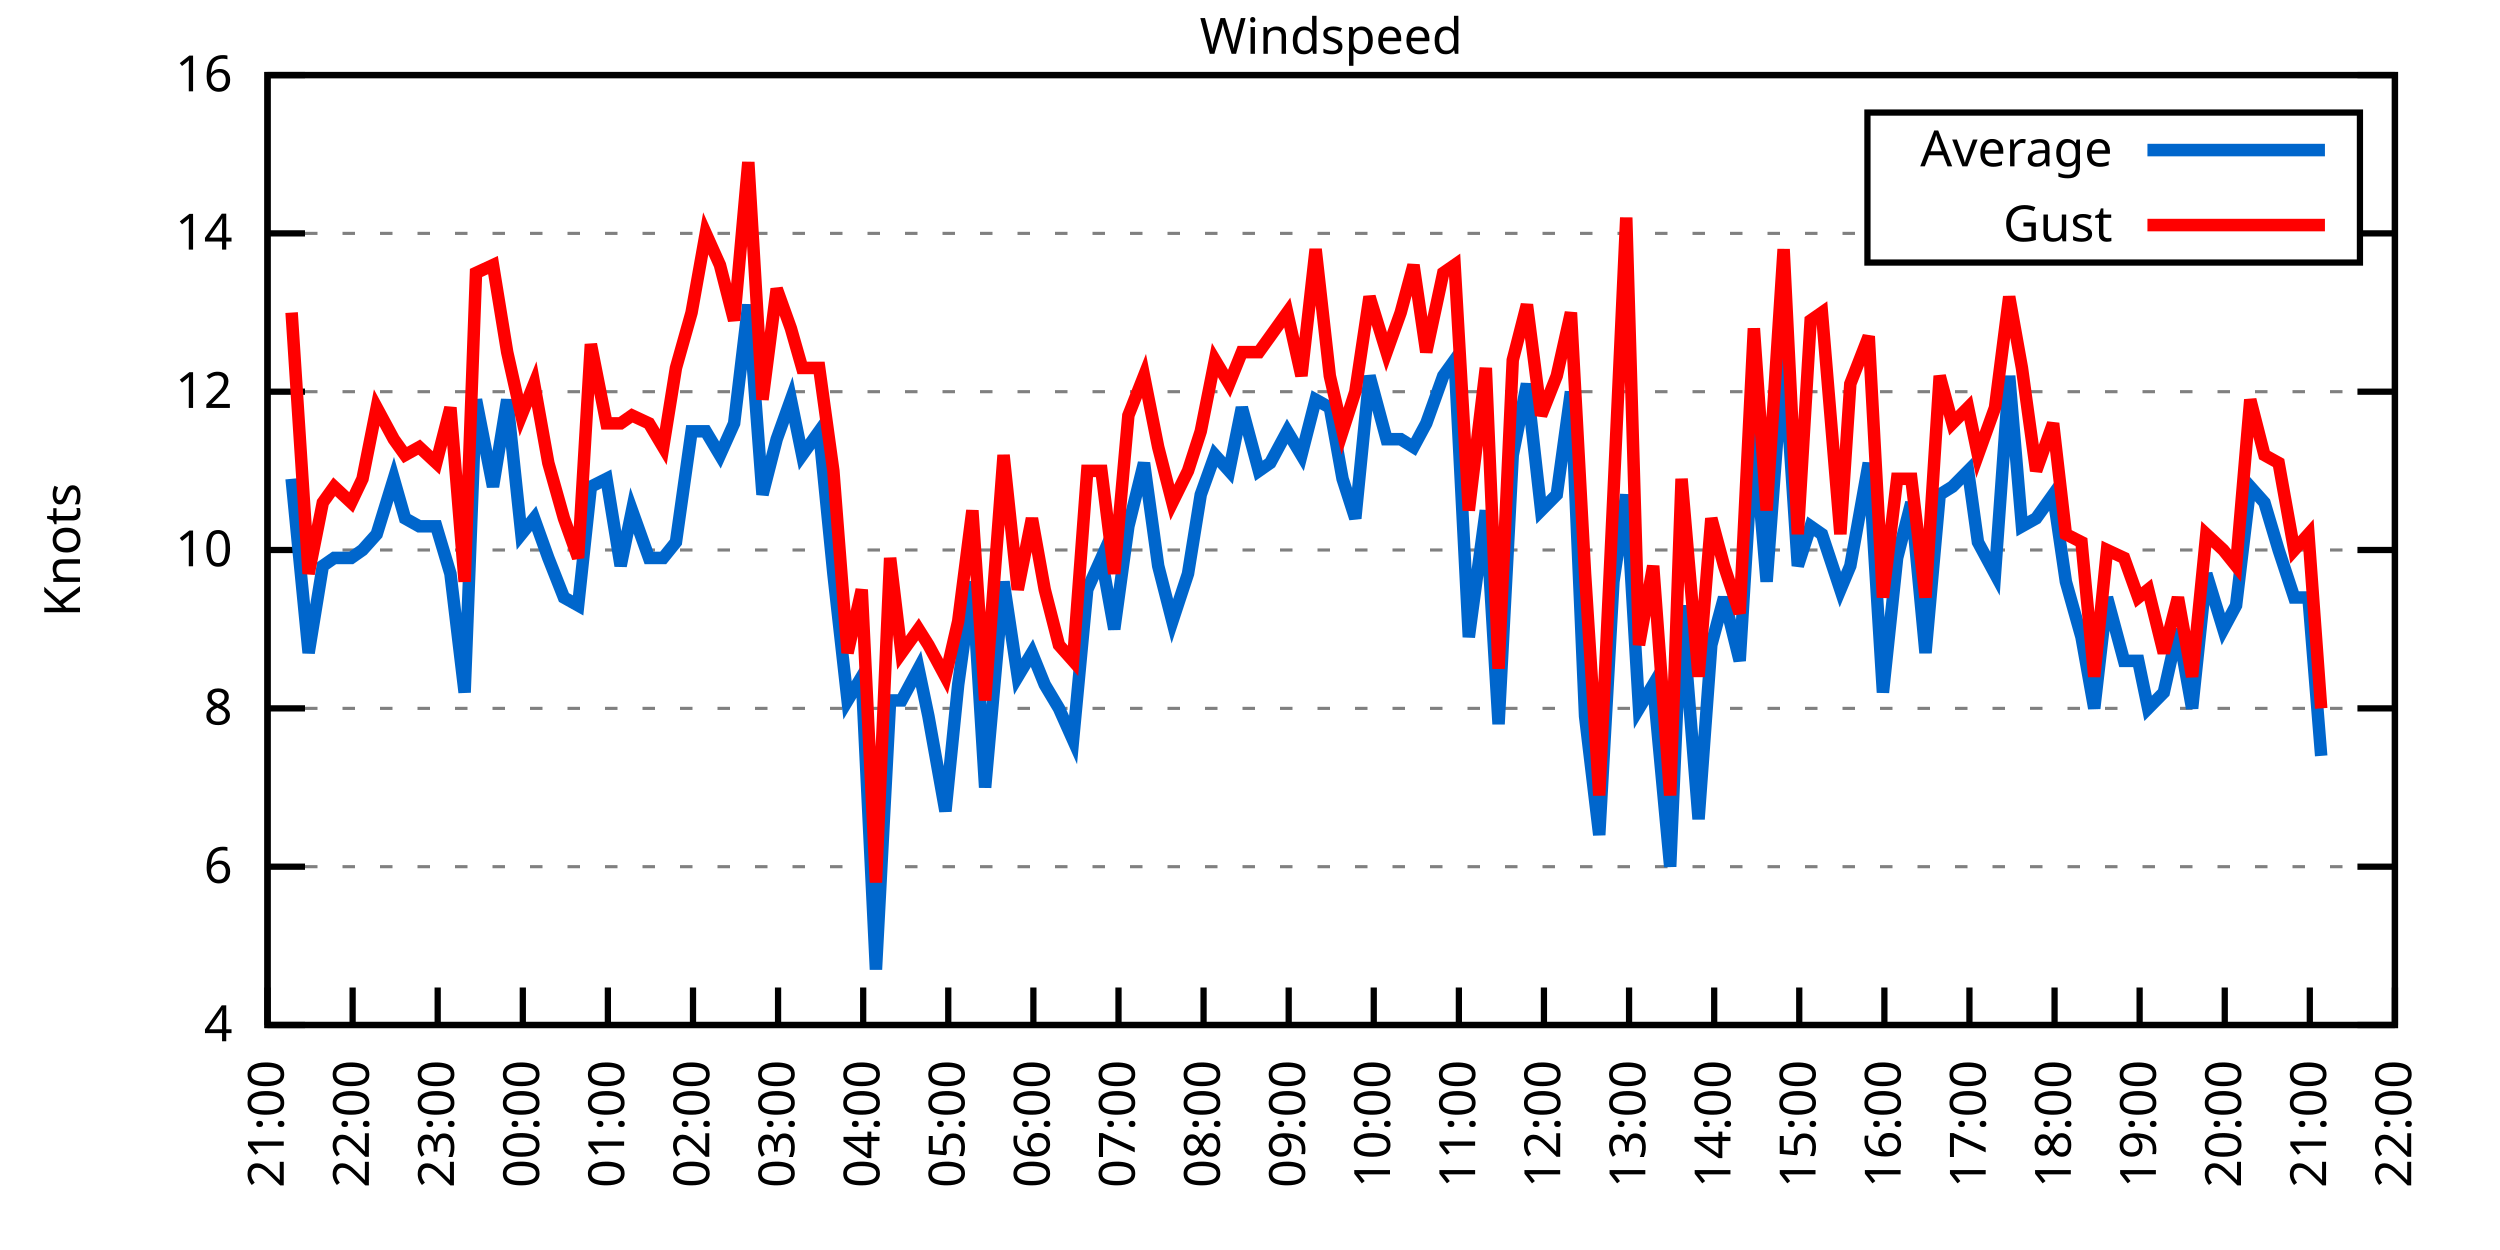
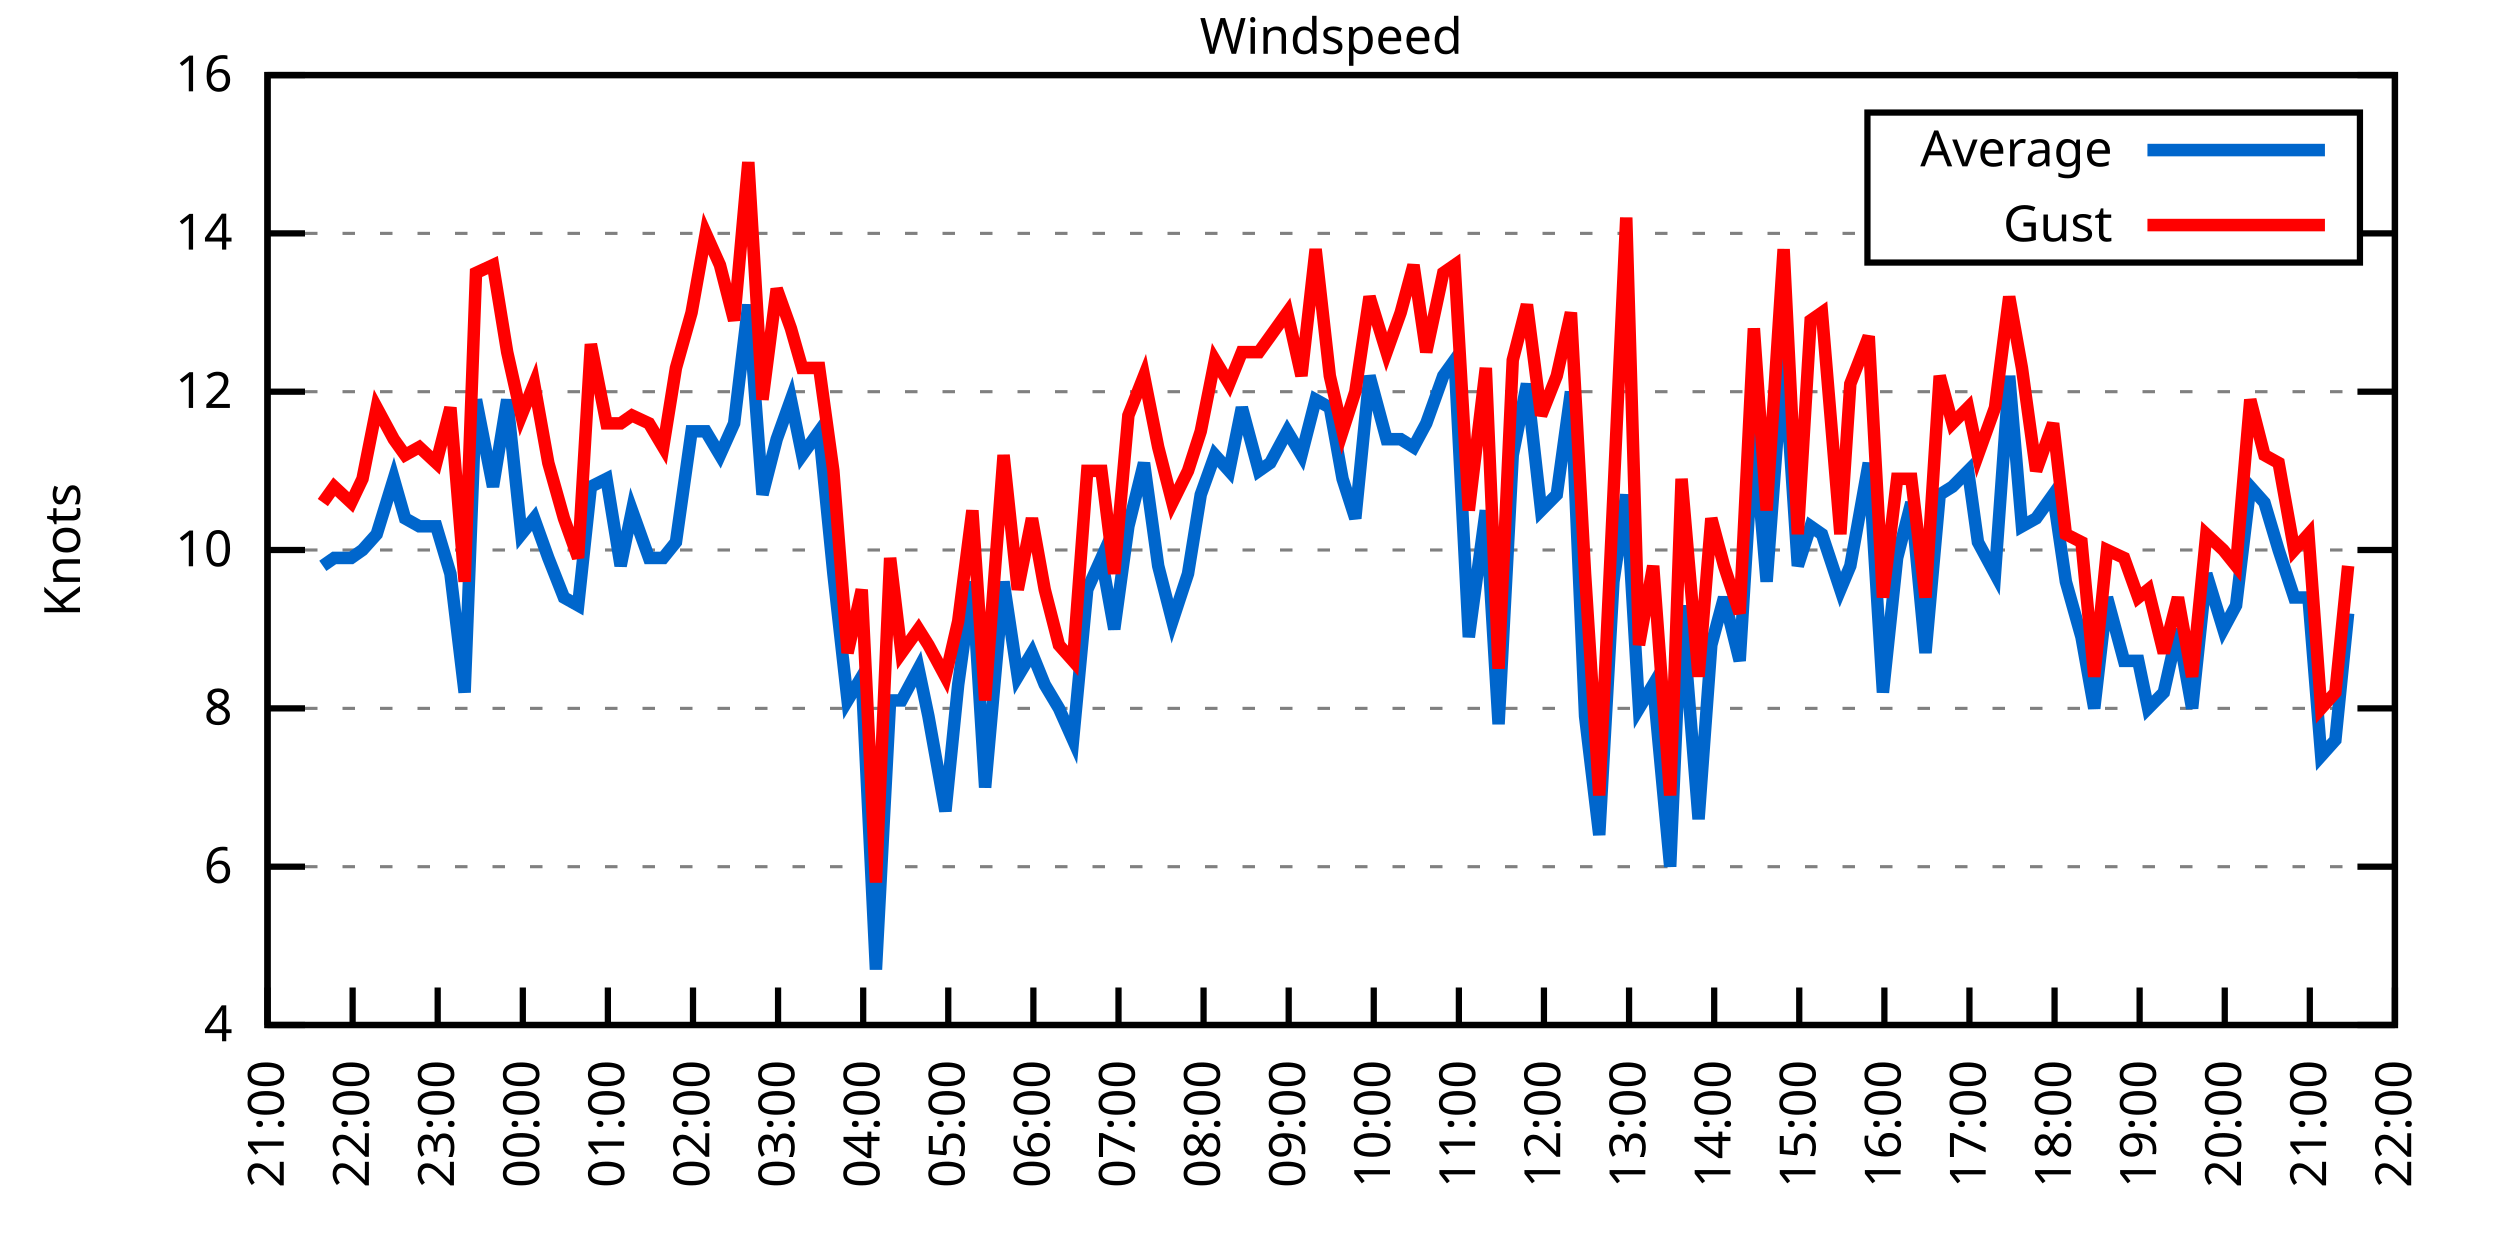
<svg xmlns="http://www.w3.org/2000/svg" xmlns:xlink="http://www.w3.org/1999/xlink" width="400" height="200" viewBox="0 0 400 200">
  <g id="gnuplot_canvas">
    <rect x="0" y="0" width="400" height="200" fill="none" />
    <defs>
      <circle id="gpDot" r="0.5" stroke-width="0.5" stroke="currentColor" />
      <path id="gpPt0" stroke-width="0.333" stroke="currentColor" d="M-1,0 h2 M0,-1 v2" />
      <path id="gpPt1" stroke-width="0.333" stroke="currentColor" d="M-1,-1 L1,1 M1,-1 L-1,1" />
      <path id="gpPt2" stroke-width="0.333" stroke="currentColor" d="M-1,0 L1,0 M0,-1 L0,1 M-1,-1 L1,1 M-1,1 L1,-1" />
      <rect id="gpPt3" stroke-width="0.333" stroke="currentColor" x="-1" y="-1" width="2" height="2" />
      <rect id="gpPt4" stroke-width="0.333" stroke="currentColor" fill="currentColor" x="-1" y="-1" width="2" height="2" />
      <circle id="gpPt5" stroke-width="0.333" stroke="currentColor" cx="0" cy="0" r="1" />
      <use xlink:href="#gpPt5" id="gpPt6" fill="currentColor" stroke="none" />
      <path id="gpPt7" stroke-width="0.333" stroke="currentColor" d="M0,-1.33 L-1.33,0.67 L1.33,0.67 z" />
      <use xlink:href="#gpPt7" id="gpPt8" fill="currentColor" stroke="none" />
      <use xlink:href="#gpPt7" id="gpPt9" stroke="currentColor" transform="rotate(180)" />
      <use xlink:href="#gpPt9" id="gpPt10" fill="currentColor" stroke="none" />
      <use xlink:href="#gpPt3" id="gpPt11" stroke="currentColor" transform="rotate(45)" />
      <use xlink:href="#gpPt11" id="gpPt12" fill="currentColor" stroke="none" />
      <path id="gpPt13" stroke-width="0.333" stroke="currentColor" d="M0,1.330 L1.265,0.411 L0.782,-1.067 L-0.782,-1.076 L-1.265,0.411 z" />
      <use xlink:href="#gpPt13" id="gpPt14" fill="currentColor" stroke="none" />
      <filter id="textbox" filterUnits="objectBoundingBox" x="0" y="0" height="1" width="1">
        <feFlood flood-color="white" flood-opacity="1" result="bgnd" />
        <feComposite in="SourceGraphic" in2="bgnd" operator="atop" />
      </filter>
      <filter id="greybox" filterUnits="objectBoundingBox" x="0" y="0" height="1" width="1">
        <feFlood flood-color="lightgrey" flood-opacity="1" result="grey" />
        <feComposite in="SourceGraphic" in2="grey" operator="atop" />
      </filter>
    </defs>
    <g fill="none" color="white" stroke="currentColor" stroke-width="1.00" stroke-linecap="butt" stroke-linejoin="miter">
</g>
    <g fill="none" color="black" stroke="currentColor" stroke-width="1.00" stroke-linecap="butt" stroke-linejoin="miter">
      <g stroke="none" shape-rendering="crispEdges">
        <polygon fill="rgb(255, 255, 255)" points="42.80,164.00 383.18,164.00 383.18,12.02 42.80,12.02 " />
      </g>
    </g>
    <g fill="none" color="black" stroke="currentColor" stroke-width="1.00" stroke-linecap="butt" stroke-linejoin="miter">
</g>
    <g fill="none" color="black" stroke="black" stroke-width="0.50" stroke-linecap="butt" stroke-linejoin="miter">
</g>
    <g fill="none" color="gray" stroke="currentColor" stroke-width="0.50" stroke-linecap="butt" stroke-linejoin="miter">
      <path stroke="gray" stroke-dasharray="2,4" class="gridline" d="M42.80,164.00 L383.19,164.00  " />
    </g>
    <g fill="none" color="gray" stroke="gray" stroke-width="1.00" stroke-linecap="butt" stroke-linejoin="miter">
</g>
    <g fill="none" color="black" stroke="currentColor" stroke-width="1.00" stroke-linecap="butt" stroke-linejoin="miter">
      <path stroke="black" d="M42.80,164.00 L48.80,164.00 M383.19,164.00 L377.19,164.00  " />
      <g transform="translate(37.20,166.60)" stroke="none" fill="black" font-family="Sans" font-size="8.00" text-anchor="end">
        <text>
          <tspan font-family="Sans"> 4</tspan>
        </text>
      </g>
    </g>
    <g fill="none" color="black" stroke="currentColor" stroke-width="1.00" stroke-linecap="butt" stroke-linejoin="miter">
</g>
    <g fill="none" color="black" stroke="black" stroke-width="0.50" stroke-linecap="butt" stroke-linejoin="miter">
</g>
    <g fill="none" color="gray" stroke="currentColor" stroke-width="0.50" stroke-linecap="butt" stroke-linejoin="miter">
      <path stroke="gray" stroke-dasharray="2,4" class="gridline" d="M42.80,138.67 L383.19,138.67  " />
    </g>
    <g fill="none" color="gray" stroke="gray" stroke-width="1.00" stroke-linecap="butt" stroke-linejoin="miter">
</g>
    <g fill="none" color="black" stroke="currentColor" stroke-width="1.00" stroke-linecap="butt" stroke-linejoin="miter">
      <path stroke="black" d="M42.80,138.67 L48.80,138.67 M383.19,138.67 L377.19,138.67  " />
      <g transform="translate(37.20,141.27)" stroke="none" fill="black" font-family="Sans" font-size="8.00" text-anchor="end">
        <text>
          <tspan font-family="Sans"> 6</tspan>
        </text>
      </g>
    </g>
    <g fill="none" color="black" stroke="currentColor" stroke-width="1.00" stroke-linecap="butt" stroke-linejoin="miter">
</g>
    <g fill="none" color="black" stroke="black" stroke-width="0.50" stroke-linecap="butt" stroke-linejoin="miter">
</g>
    <g fill="none" color="gray" stroke="currentColor" stroke-width="0.50" stroke-linecap="butt" stroke-linejoin="miter">
      <path stroke="gray" stroke-dasharray="2,4" class="gridline" d="M42.80,113.34 L383.19,113.34  " />
    </g>
    <g fill="none" color="gray" stroke="gray" stroke-width="1.00" stroke-linecap="butt" stroke-linejoin="miter">
</g>
    <g fill="none" color="black" stroke="currentColor" stroke-width="1.00" stroke-linecap="butt" stroke-linejoin="miter">
      <path stroke="black" d="M42.80,113.34 L48.80,113.34 M383.19,113.34 L377.19,113.34  " />
      <g transform="translate(37.20,115.94)" stroke="none" fill="black" font-family="Sans" font-size="8.00" text-anchor="end">
        <text>
          <tspan font-family="Sans"> 8</tspan>
        </text>
      </g>
    </g>
    <g fill="none" color="black" stroke="currentColor" stroke-width="1.00" stroke-linecap="butt" stroke-linejoin="miter">
</g>
    <g fill="none" color="black" stroke="black" stroke-width="0.50" stroke-linecap="butt" stroke-linejoin="miter">
</g>
    <g fill="none" color="gray" stroke="currentColor" stroke-width="0.50" stroke-linecap="butt" stroke-linejoin="miter">
      <path stroke="gray" stroke-dasharray="2,4" class="gridline" d="M42.80,88.00 L383.19,88.00  " />
    </g>
    <g fill="none" color="gray" stroke="gray" stroke-width="1.00" stroke-linecap="butt" stroke-linejoin="miter">
</g>
    <g fill="none" color="black" stroke="currentColor" stroke-width="1.00" stroke-linecap="butt" stroke-linejoin="miter">
      <path stroke="black" d="M42.80,88.00 L48.80,88.00 M383.19,88.00 L377.19,88.00  " />
      <g transform="translate(37.20,90.60)" stroke="none" fill="black" font-family="Sans" font-size="8.00" text-anchor="end">
        <text>
          <tspan font-family="Sans"> 10</tspan>
        </text>
      </g>
    </g>
    <g fill="none" color="black" stroke="currentColor" stroke-width="1.00" stroke-linecap="butt" stroke-linejoin="miter">
</g>
    <g fill="none" color="black" stroke="black" stroke-width="0.50" stroke-linecap="butt" stroke-linejoin="miter">
</g>
    <g fill="none" color="gray" stroke="currentColor" stroke-width="0.50" stroke-linecap="butt" stroke-linejoin="miter">
      <path stroke="gray" stroke-dasharray="2,4" class="gridline" d="M42.80,62.67 L383.19,62.67  " />
    </g>
    <g fill="none" color="gray" stroke="gray" stroke-width="1.00" stroke-linecap="butt" stroke-linejoin="miter">
</g>
    <g fill="none" color="black" stroke="currentColor" stroke-width="1.00" stroke-linecap="butt" stroke-linejoin="miter">
      <path stroke="black" d="M42.80,62.67 L48.80,62.67 M383.19,62.67 L377.19,62.67  " />
      <g transform="translate(37.20,65.27)" stroke="none" fill="black" font-family="Sans" font-size="8.00" text-anchor="end">
        <text>
          <tspan font-family="Sans"> 12</tspan>
        </text>
      </g>
    </g>
    <g fill="none" color="black" stroke="currentColor" stroke-width="1.00" stroke-linecap="butt" stroke-linejoin="miter">
</g>
    <g fill="none" color="black" stroke="black" stroke-width="0.50" stroke-linecap="butt" stroke-linejoin="miter">
</g>
    <g fill="none" color="gray" stroke="currentColor" stroke-width="0.50" stroke-linecap="butt" stroke-linejoin="miter">
      <path stroke="gray" stroke-dasharray="2,4" class="gridline" d="M42.80,37.34 L298.79,37.34 M377.59,37.34 L383.19,37.34  " />
    </g>
    <g fill="none" color="gray" stroke="gray" stroke-width="1.00" stroke-linecap="butt" stroke-linejoin="miter">
</g>
    <g fill="none" color="black" stroke="currentColor" stroke-width="1.00" stroke-linecap="butt" stroke-linejoin="miter">
      <path stroke="black" d="M42.80,37.34 L48.80,37.34 M383.19,37.34 L377.19,37.34  " />
      <g transform="translate(37.20,39.94)" stroke="none" fill="black" font-family="Sans" font-size="8.00" text-anchor="end">
        <text>
          <tspan font-family="Sans"> 14</tspan>
        </text>
      </g>
    </g>
    <g fill="none" color="black" stroke="currentColor" stroke-width="1.00" stroke-linecap="butt" stroke-linejoin="miter">
</g>
    <g fill="none" color="black" stroke="black" stroke-width="0.50" stroke-linecap="butt" stroke-linejoin="miter">
</g>
    <g fill="none" color="gray" stroke="currentColor" stroke-width="0.50" stroke-linecap="butt" stroke-linejoin="miter">
      <path stroke="gray" stroke-dasharray="2,4" class="gridline" d="M42.80,12.01 L383.19,12.01  " />
    </g>
    <g fill="none" color="gray" stroke="gray" stroke-width="1.00" stroke-linecap="butt" stroke-linejoin="miter">
</g>
    <g fill="none" color="black" stroke="currentColor" stroke-width="1.00" stroke-linecap="butt" stroke-linejoin="miter">
      <path stroke="black" d="M42.80,12.01 L48.80,12.01 M383.19,12.01 L377.19,12.01  " />
      <g transform="translate(37.20,14.61)" stroke="none" fill="black" font-family="Sans" font-size="8.00" text-anchor="end">
        <text>
          <tspan font-family="Sans"> 16</tspan>
        </text>
      </g>
    </g>
    <g fill="none" color="black" stroke="currentColor" stroke-width="1.00" stroke-linecap="butt" stroke-linejoin="miter">
      <path stroke="black" d="M42.80,164.00 L42.80,158.00  " />
      <g transform="translate(45.40,169.60) rotate(270.00)" stroke="none" fill="black" font-family="Sans" font-size="8.00" text-anchor="end">
        <text>
          <tspan font-family="Sans">21:00</tspan>
        </text>
      </g>
    </g>
    <g fill="none" color="black" stroke="currentColor" stroke-width="1.00" stroke-linecap="butt" stroke-linejoin="miter">
      <path stroke="black" d="M56.42,164.00 L56.42,158.00  " />
      <g transform="translate(59.02,169.60) rotate(270.00)" stroke="none" fill="black" font-family="Sans" font-size="8.00" text-anchor="end">
        <text>
          <tspan font-family="Sans">22:00</tspan>
        </text>
      </g>
    </g>
    <g fill="none" color="black" stroke="currentColor" stroke-width="1.00" stroke-linecap="butt" stroke-linejoin="miter">
      <path stroke="black" d="M70.03,164.00 L70.03,158.00  " />
      <g transform="translate(72.63,169.60) rotate(270.00)" stroke="none" fill="black" font-family="Sans" font-size="8.00" text-anchor="end">
        <text>
          <tspan font-family="Sans">23:00</tspan>
        </text>
      </g>
    </g>
    <g fill="none" color="black" stroke="currentColor" stroke-width="1.00" stroke-linecap="butt" stroke-linejoin="miter">
      <path stroke="black" d="M83.65,164.00 L83.65,158.00  " />
      <g transform="translate(86.25,169.60) rotate(270.00)" stroke="none" fill="black" font-family="Sans" font-size="8.00" text-anchor="end">
        <text>
          <tspan font-family="Sans">00:00</tspan>
        </text>
      </g>
    </g>
    <g fill="none" color="black" stroke="currentColor" stroke-width="1.00" stroke-linecap="butt" stroke-linejoin="miter">
      <path stroke="black" d="M97.26,164.00 L97.26,158.00  " />
      <g transform="translate(99.86,169.60) rotate(270.00)" stroke="none" fill="black" font-family="Sans" font-size="8.00" text-anchor="end">
        <text>
          <tspan font-family="Sans">01:00</tspan>
        </text>
      </g>
    </g>
    <g fill="none" color="black" stroke="currentColor" stroke-width="1.00" stroke-linecap="butt" stroke-linejoin="miter">
      <path stroke="black" d="M110.88,164.00 L110.88,158.00  " />
      <g transform="translate(113.48,169.60) rotate(270.00)" stroke="none" fill="black" font-family="Sans" font-size="8.00" text-anchor="end">
        <text>
          <tspan font-family="Sans">02:00</tspan>
        </text>
      </g>
    </g>
    <g fill="none" color="black" stroke="currentColor" stroke-width="1.00" stroke-linecap="butt" stroke-linejoin="miter">
      <path stroke="black" d="M124.49,164.00 L124.49,158.00  " />
      <g transform="translate(127.09,169.60) rotate(270.00)" stroke="none" fill="black" font-family="Sans" font-size="8.00" text-anchor="end">
        <text>
          <tspan font-family="Sans">03:00</tspan>
        </text>
      </g>
    </g>
    <g fill="none" color="black" stroke="currentColor" stroke-width="1.00" stroke-linecap="butt" stroke-linejoin="miter">
      <path stroke="black" d="M138.11,164.00 L138.11,158.00  " />
      <g transform="translate(140.71,169.60) rotate(270.00)" stroke="none" fill="black" font-family="Sans" font-size="8.00" text-anchor="end">
        <text>
          <tspan font-family="Sans">04:00</tspan>
        </text>
      </g>
    </g>
    <g fill="none" color="black" stroke="currentColor" stroke-width="1.00" stroke-linecap="butt" stroke-linejoin="miter">
      <path stroke="black" d="M151.72,164.00 L151.72,158.00  " />
      <g transform="translate(154.32,169.60) rotate(270.00)" stroke="none" fill="black" font-family="Sans" font-size="8.00" text-anchor="end">
        <text>
          <tspan font-family="Sans">05:00</tspan>
        </text>
      </g>
    </g>
    <g fill="none" color="black" stroke="currentColor" stroke-width="1.00" stroke-linecap="butt" stroke-linejoin="miter">
      <path stroke="black" d="M165.34,164.00 L165.34,158.00  " />
      <g transform="translate(167.94,169.60) rotate(270.00)" stroke="none" fill="black" font-family="Sans" font-size="8.00" text-anchor="end">
        <text>
          <tspan font-family="Sans">06:00</tspan>
        </text>
      </g>
    </g>
    <g fill="none" color="black" stroke="currentColor" stroke-width="1.00" stroke-linecap="butt" stroke-linejoin="miter">
      <path stroke="black" d="M178.96,164.00 L178.96,158.00  " />
      <g transform="translate(181.56,169.60) rotate(270.00)" stroke="none" fill="black" font-family="Sans" font-size="8.00" text-anchor="end">
        <text>
          <tspan font-family="Sans">07:00</tspan>
        </text>
      </g>
    </g>
    <g fill="none" color="black" stroke="currentColor" stroke-width="1.00" stroke-linecap="butt" stroke-linejoin="miter">
      <path stroke="black" d="M192.57,164.00 L192.57,158.00  " />
      <g transform="translate(195.17,169.60) rotate(270.00)" stroke="none" fill="black" font-family="Sans" font-size="8.00" text-anchor="end">
        <text>
          <tspan font-family="Sans">08:00</tspan>
        </text>
      </g>
    </g>
    <g fill="none" color="black" stroke="currentColor" stroke-width="1.00" stroke-linecap="butt" stroke-linejoin="miter">
      <path stroke="black" d="M206.19,164.00 L206.19,158.00  " />
      <g transform="translate(208.79,169.60) rotate(270.00)" stroke="none" fill="black" font-family="Sans" font-size="8.00" text-anchor="end">
        <text>
          <tspan font-family="Sans">09:00</tspan>
        </text>
      </g>
    </g>
    <g fill="none" color="black" stroke="currentColor" stroke-width="1.00" stroke-linecap="butt" stroke-linejoin="miter">
      <path stroke="black" d="M219.80,164.00 L219.80,158.00  " />
      <g transform="translate(222.40,169.60) rotate(270.00)" stroke="none" fill="black" font-family="Sans" font-size="8.00" text-anchor="end">
        <text>
          <tspan font-family="Sans">10:00</tspan>
        </text>
      </g>
    </g>
    <g fill="none" color="black" stroke="currentColor" stroke-width="1.00" stroke-linecap="butt" stroke-linejoin="miter">
      <path stroke="black" d="M233.42,164.00 L233.42,158.00  " />
      <g transform="translate(236.02,169.60) rotate(270.00)" stroke="none" fill="black" font-family="Sans" font-size="8.00" text-anchor="end">
        <text>
          <tspan font-family="Sans">11:00</tspan>
        </text>
      </g>
    </g>
    <g fill="none" color="black" stroke="currentColor" stroke-width="1.00" stroke-linecap="butt" stroke-linejoin="miter">
      <path stroke="black" d="M247.03,164.00 L247.03,158.00  " />
      <g transform="translate(249.63,169.60) rotate(270.00)" stroke="none" fill="black" font-family="Sans" font-size="8.00" text-anchor="end">
        <text>
          <tspan font-family="Sans">12:00</tspan>
        </text>
      </g>
    </g>
    <g fill="none" color="black" stroke="currentColor" stroke-width="1.00" stroke-linecap="butt" stroke-linejoin="miter">
      <path stroke="black" d="M260.65,164.00 L260.65,158.00  " />
      <g transform="translate(263.25,169.60) rotate(270.00)" stroke="none" fill="black" font-family="Sans" font-size="8.00" text-anchor="end">
        <text>
          <tspan font-family="Sans">13:00</tspan>
        </text>
      </g>
    </g>
    <g fill="none" color="black" stroke="currentColor" stroke-width="1.00" stroke-linecap="butt" stroke-linejoin="miter">
      <path stroke="black" d="M274.27,164.00 L274.27,158.00  " />
      <g transform="translate(276.87,169.60) rotate(270.00)" stroke="none" fill="black" font-family="Sans" font-size="8.00" text-anchor="end">
        <text>
          <tspan font-family="Sans">14:00</tspan>
        </text>
      </g>
    </g>
    <g fill="none" color="black" stroke="currentColor" stroke-width="1.00" stroke-linecap="butt" stroke-linejoin="miter">
      <path stroke="black" d="M287.88,164.00 L287.88,158.00  " />
      <g transform="translate(290.48,169.60) rotate(270.00)" stroke="none" fill="black" font-family="Sans" font-size="8.00" text-anchor="end">
        <text>
          <tspan font-family="Sans">15:00</tspan>
        </text>
      </g>
    </g>
    <g fill="none" color="black" stroke="currentColor" stroke-width="1.00" stroke-linecap="butt" stroke-linejoin="miter">
      <path stroke="black" d="M301.50,164.00 L301.50,158.00  " />
      <g transform="translate(304.10,169.60) rotate(270.00)" stroke="none" fill="black" font-family="Sans" font-size="8.00" text-anchor="end">
        <text>
          <tspan font-family="Sans">16:00</tspan>
        </text>
      </g>
    </g>
    <g fill="none" color="black" stroke="currentColor" stroke-width="1.00" stroke-linecap="butt" stroke-linejoin="miter">
      <path stroke="black" d="M315.11,164.00 L315.11,158.00  " />
      <g transform="translate(317.71,169.60) rotate(270.00)" stroke="none" fill="black" font-family="Sans" font-size="8.00" text-anchor="end">
        <text>
          <tspan font-family="Sans">17:00</tspan>
        </text>
      </g>
    </g>
    <g fill="none" color="black" stroke="currentColor" stroke-width="1.00" stroke-linecap="butt" stroke-linejoin="miter">
      <path stroke="black" d="M328.73,164.00 L328.73,158.00  " />
      <g transform="translate(331.33,169.60) rotate(270.00)" stroke="none" fill="black" font-family="Sans" font-size="8.00" text-anchor="end">
        <text>
          <tspan font-family="Sans">18:00</tspan>
        </text>
      </g>
    </g>
    <g fill="none" color="black" stroke="currentColor" stroke-width="1.00" stroke-linecap="butt" stroke-linejoin="miter">
      <path stroke="black" d="M342.34,164.00 L342.34,158.00  " />
      <g transform="translate(344.94,169.60) rotate(270.00)" stroke="none" fill="black" font-family="Sans" font-size="8.00" text-anchor="end">
        <text>
          <tspan font-family="Sans">19:00</tspan>
        </text>
      </g>
    </g>
    <g fill="none" color="black" stroke="currentColor" stroke-width="1.00" stroke-linecap="butt" stroke-linejoin="miter">
      <path stroke="black" d="M355.96,164.00 L355.96,158.00  " />
      <g transform="translate(358.56,169.60) rotate(270.00)" stroke="none" fill="black" font-family="Sans" font-size="8.00" text-anchor="end">
        <text>
          <tspan font-family="Sans">20:00</tspan>
        </text>
      </g>
    </g>
    <g fill="none" color="black" stroke="currentColor" stroke-width="1.00" stroke-linecap="butt" stroke-linejoin="miter">
      <path stroke="black" d="M369.57,164.00 L369.57,158.00  " />
      <g transform="translate(372.17,169.60) rotate(270.00)" stroke="none" fill="black" font-family="Sans" font-size="8.00" text-anchor="end">
        <text>
          <tspan font-family="Sans">21:00</tspan>
        </text>
      </g>
    </g>
    <g fill="none" color="black" stroke="currentColor" stroke-width="1.00" stroke-linecap="butt" stroke-linejoin="miter">
      <path stroke="black" d="M383.19,164.00 L383.19,158.00  " />
      <g transform="translate(385.79,169.60) rotate(270.00)" stroke="none" fill="black" font-family="Sans" font-size="8.00" text-anchor="end">
        <text>
          <tspan font-family="Sans">22:00</tspan>
        </text>
      </g>
    </g>
    <g fill="none" color="black" stroke="currentColor" stroke-width="1.00" stroke-linecap="butt" stroke-linejoin="miter">
</g>
    <g fill="none" color="black" stroke="currentColor" stroke-width="1.00" stroke-linecap="butt" stroke-linejoin="miter">
      <path stroke="black" d="M42.80,12.01 L42.80,164.00 L383.19,164.00 L383.19,12.01 L42.80,12.01 Z  " />
    </g>
    <g fill="none" color="black" stroke="currentColor" stroke-width="1.00" stroke-linecap="butt" stroke-linejoin="miter">
</g>
    <g fill="none" color="black" stroke="currentColor" stroke-width="1.00" stroke-linecap="butt" stroke-linejoin="miter">
      <path stroke="black" d="M298.79,42.01 L298.79,18.01 L377.59,18.01 L377.59,42.01 L298.79,42.01 Z  " />
    </g>
    <g id="Windspeed_plot_1">
      <g fill="none" color="white" stroke="black" stroke-width="2.00" stroke-linecap="butt" stroke-linejoin="miter">
</g>
      <g fill="none" color="black" stroke="currentColor" stroke-width="2.00" stroke-linecap="butt" stroke-linejoin="miter">
        <g transform="translate(337.99,26.61)" stroke="none" fill="black" font-family="Sans" font-size="8.00" text-anchor="end">
          <text>
            <tspan font-family="Sans">Average</tspan>
          </text>
        </g>
      </g>
      <g fill="none" color="black" stroke="currentColor" stroke-width="2.00" stroke-linecap="butt" stroke-linejoin="miter">
-         <path stroke="rgb(  0, 102, 204)" d="M343.59,24.01 L371.99,24.01 M46.66,76.61 L49.38,104.47 L51.65,90.54 L53.47,89.27 L56.19,89.27 L58.00,88.00   L60.27,85.47 L63.00,76.61 L64.81,82.94 L67.08,84.21 L69.80,84.21 L72.07,91.80 L74.34,110.80 L76.16,63.94   L78.88,77.87 L81.15,63.94 L83.42,85.47 L85.46,82.94 L87.73,89.27 L90.23,95.60 L92.50,96.87 L94.54,77.87   L97.04,76.61 L99.30,90.54 L101.12,81.67 L103.84,89.27 L106.11,89.27 L108.15,86.74 L110.65,69.01 L112.92,69.01   L115.19,72.81 L117.46,67.74 L119.73,48.74 L122.00,79.14 L124.27,70.27 L126.54,63.94 L128.35,72.81 L131.07,69.01   L133.34,91.80 L135.61,112.07 L137.88,108.27 L140.15,155.13 L142.42,112.07 L144.24,112.07 L146.96,107.00 L148.55,114.60   L151.27,129.80 L153.31,109.54 L155.58,93.07 L157.62,126.00 L160.57,93.07 L162.84,108.27 L165.11,104.47 L167.16,109.54   L169.43,113.34 L171.69,118.40 L173.96,94.34 L176.23,89.27 L178.28,100.67 L180.54,84.21 L183.04,74.07 L185.31,90.54   L187.58,99.40 L190.08,91.80 L192.12,79.14 L194.39,72.81 L196.66,75.34 L198.70,65.21 L201.42,75.34 L203.24,74.07   L205.96,69.01 L208.23,72.81 L210.50,63.94 L212.77,65.21 L214.81,76.61 L216.85,82.94 L219.12,60.14 L221.85,70.27   L224.11,70.27 L226.16,71.54 L228.20,67.74 L230.92,60.14 L232.74,57.61 L235.01,101.94 L237.73,81.67 L239.77,115.87   L242.04,72.81 L244.31,61.41 L246.58,81.67 L249.08,79.14 L251.35,62.67 L253.61,114.60 L255.88,133.60 L258.15,93.07   L260.20,79.14 L262.24,113.34 L264.51,109.54 L267.23,138.67 L269.05,96.87 L271.77,131.07 L273.81,103.20 L275.85,95.60   L278.35,105.74 L280.62,69.01 L282.66,93.07 L285.38,56.34 L287.65,90.54 L289.70,84.21 L291.51,85.47 L294.46,94.34   L296.05,90.54 L299.00,74.07 L301.27,110.80 L303.54,89.27 L305.81,80.41 L308.08,104.47 L310.35,79.14 L312.39,77.87   L314.89,75.34 L316.47,86.74 L319.20,91.80 L321.47,60.14 L323.51,84.21 L325.78,82.94 L328.50,79.14 L330.54,93.07   L333.04,101.94 L335.08,113.34 L337.12,95.60 L339.85,105.74 L342.12,105.74 L343.70,113.34 L346.20,110.80 L348.47,100.67   L350.74,113.34 L353.01,91.80 L355.73,100.67 L357.77,96.87 L360.04,77.87 L362.31,80.41 L364.58,88.00 L367.08,95.60   L369.35,95.60 L371.39,120.94  " />
+         <path stroke="rgb(  0, 102, 204)" d="M343.59,24.01 L371.99,24.01 M51.65,90.54 L53.47,89.27 L56.19,89.27 L58.00,88.00 L60.27,85.47 L63.00,76.61   L64.81,82.94 L67.08,84.21 L69.80,84.21 L72.07,91.80 L74.34,110.80 L76.16,63.94 L78.88,77.87 L81.15,63.94   L83.42,85.47 L85.46,82.94 L87.73,89.27 L90.23,95.60 L92.50,96.87 L94.54,77.87 L97.04,76.61 L99.30,90.54   L101.12,81.67 L103.84,89.27 L106.11,89.27 L108.15,86.74 L110.65,69.01 L112.92,69.01 L115.19,72.81 L117.46,67.74   L119.73,48.74 L122.00,79.14 L124.27,70.27 L126.54,63.94 L128.35,72.81 L131.07,69.01 L133.34,91.80 L135.61,112.07   L137.88,108.27 L140.15,155.13 L142.42,112.07 L144.24,112.07 L146.96,107.00 L148.55,114.60 L151.27,129.80 L153.31,109.54   L155.58,93.07 L157.62,126.00 L160.57,93.07 L162.84,108.27 L165.11,104.47 L167.16,109.54 L169.43,113.34 L171.69,118.40   L173.96,94.34 L176.23,89.27 L178.28,100.67 L180.54,84.21 L183.04,74.07 L185.31,90.54 L187.58,99.40 L190.08,91.80   L192.12,79.14 L194.39,72.81 L196.66,75.34 L198.70,65.21 L201.42,75.34 L203.24,74.07 L205.96,69.01 L208.23,72.81   L210.50,63.94 L212.77,65.21 L214.81,76.61 L216.85,82.94 L219.12,60.14 L221.85,70.27 L224.11,70.27 L226.16,71.54   L228.20,67.74 L230.92,60.14 L232.74,57.61 L235.01,101.94 L237.73,81.67 L239.77,115.87 L242.04,72.81 L244.31,61.41   L246.58,81.67 L249.08,79.14 L251.35,62.67 L253.61,114.60 L255.88,133.60 L258.15,93.07 L260.20,79.14 L262.24,113.34   L264.51,109.54 L267.23,138.67 L269.05,96.87 L271.77,131.07 L273.81,103.20 L275.85,95.60 L278.35,105.74 L280.62,69.01   L282.66,93.07 L285.38,56.34 L287.65,90.54 L289.70,84.21 L291.51,85.47 L294.46,94.34 L296.05,90.54 L299.00,74.07   L301.27,110.80 L303.54,89.27 L305.81,80.41 L308.08,104.47 L310.35,79.14 L312.39,77.87 L314.89,75.34 L316.47,86.74   L319.20,91.80 L321.47,60.14 L323.51,84.21 L325.78,82.94 L328.50,79.14 L330.54,93.07 L333.04,101.94 L335.08,113.34   L337.12,95.60 L339.85,105.74 L342.12,105.74 L343.70,113.34 L346.20,110.80 L348.47,100.67 L350.74,113.34 L353.01,91.80   L355.73,100.67 L357.77,96.87 L360.04,77.87 L362.31,80.41 L364.58,88.00 L367.08,95.60 L369.35,95.60 L371.39,120.94   L373.66,118.40 L375.70,98.14  " />
      </g>
    </g>
    <g id="Windspeed_plot_2">
      <g fill="none" color="black" stroke="currentColor" stroke-width="2.00" stroke-linecap="butt" stroke-linejoin="miter">
        <g transform="translate(337.99,38.61)" stroke="none" fill="black" font-family="Sans" font-size="8.00" text-anchor="end">
          <text>
            <tspan font-family="Sans">Gust</tspan>
          </text>
        </g>
      </g>
      <g fill="none" color="black" stroke="currentColor" stroke-width="2.00" stroke-linecap="butt" stroke-linejoin="miter">
-         <path stroke="rgb(255,   0,   0)" d="M343.59,36.01 L371.99,36.01 M46.66,50.01 L49.38,91.80 L51.65,80.41 L53.47,77.87 L56.19,80.41 L58.00,76.61   L60.27,65.21 L63.00,70.27 L64.81,72.81 L67.08,71.54 L69.80,74.07 L72.07,65.21 L74.34,93.07 L76.16,43.67   L78.88,42.41 L81.15,56.34 L83.42,66.47 L85.46,61.41 L87.73,74.07 L90.23,82.94 L92.50,89.27 L94.54,55.07   L97.04,67.74 L99.30,67.74 L101.12,66.47 L103.84,67.74 L106.11,71.54 L108.15,58.87 L110.65,50.01 L112.92,37.34   L115.19,42.41 L117.46,51.27 L119.73,25.94 L122.00,63.94 L124.27,46.21 L126.54,52.54 L128.35,58.87 L131.07,58.87   L133.34,75.34 L135.61,104.47 L137.88,94.34 L140.15,141.20 L142.42,89.27 L144.24,104.47 L146.96,100.67 L148.55,103.20   L151.27,108.27 L153.31,99.40 L155.58,81.67 L157.62,112.07 L160.57,72.81 L162.84,94.34 L165.11,82.94 L167.16,94.34   L169.43,103.20 L171.69,105.74 L173.96,75.34 L176.23,75.34 L178.28,91.80 L180.54,66.47 L183.04,60.14 L185.31,71.54   L187.58,80.41 L190.08,75.34 L192.12,69.01 L194.39,57.61 L196.66,61.41 L198.70,56.34 L201.42,56.34 L203.24,53.81   L205.96,50.01 L208.23,60.14 L210.50,39.87 L212.77,60.14 L214.81,69.01 L216.85,62.67 L219.12,47.47 L221.85,56.34   L224.11,50.01 L226.16,42.41 L228.20,56.34 L230.92,43.67 L232.74,42.41 L235.01,81.67 L237.73,58.87 L239.77,107.00   L242.04,57.61 L244.31,48.74 L246.58,66.47 L249.08,60.14 L251.35,50.01 L253.61,91.80 L255.88,127.27 L258.15,79.14   L260.20,34.81 L262.24,103.20 L264.51,90.54 L267.23,127.27 L269.05,76.61 L271.77,108.27 L273.81,82.94 L275.85,90.54   L278.35,98.14 L280.62,52.54 L282.66,81.67 L285.38,39.87 L287.65,85.47 L289.70,51.27 L291.51,50.01 L294.46,85.47   L296.05,61.41 L299.00,53.81 L301.27,95.60 L303.54,76.61 L305.81,76.61 L308.08,95.60 L310.35,60.14 L312.39,67.74   L314.89,65.21 L316.47,72.81 L319.20,65.21 L321.47,47.47 L323.51,58.87 L325.78,75.34 L328.50,67.74 L330.54,85.47   L333.04,86.74 L335.08,108.27 L337.12,88.00 L339.85,89.27 L342.12,95.60 L343.70,94.34 L346.20,104.47 L348.47,95.60   L350.74,108.27 L353.01,85.47 L355.73,88.00 L357.77,90.54 L360.04,63.94 L362.31,72.81 L364.58,74.07 L367.08,88.00   L369.35,85.47 L371.39,113.34  " />
+         <path stroke="rgb(255,   0,   0)" d="M343.59,36.01 L371.99,36.01 M51.65,80.41 L53.47,77.87 L56.19,80.41 L58.00,76.61 L60.27,65.21 L63.00,70.27   L64.81,72.81 L67.08,71.54 L69.80,74.07 L72.07,65.21 L74.34,93.07 L76.16,43.67 L78.88,42.41 L81.15,56.34   L83.42,66.47 L85.46,61.41 L87.73,74.07 L90.23,82.94 L92.50,89.27 L94.54,55.07 L97.04,67.74 L99.30,67.74   L101.12,66.47 L103.84,67.74 L106.11,71.54 L108.15,58.87 L110.65,50.01 L112.92,37.34 L115.19,42.41 L117.46,51.27   L119.73,25.94 L122.00,63.94 L124.27,46.21 L126.54,52.54 L128.35,58.87 L131.07,58.87 L133.34,75.34 L135.61,104.47   L137.88,94.34 L140.15,141.20 L142.42,89.27 L144.24,104.47 L146.96,100.67 L148.55,103.20 L151.27,108.27 L153.31,99.40   L155.58,81.67 L157.62,112.07 L160.57,72.81 L162.84,94.34 L165.11,82.94 L167.16,94.34 L169.43,103.20 L171.69,105.74   L173.96,75.34 L176.23,75.34 L178.28,91.80 L180.54,66.47 L183.04,60.14 L185.31,71.54 L187.58,80.41 L190.08,75.34   L192.12,69.01 L194.39,57.61 L196.66,61.41 L198.70,56.34 L201.42,56.34 L203.24,53.81 L205.96,50.01 L208.23,60.14   L210.50,39.87 L212.77,60.14 L214.81,69.01 L216.85,62.67 L219.12,47.47 L221.85,56.34 L224.11,50.01 L226.16,42.41   L228.20,56.34 L230.92,43.67 L232.74,42.41 L235.01,81.67 L237.73,58.87 L239.77,107.00 L242.04,57.61 L244.31,48.74   L246.58,66.47 L249.08,60.14 L251.35,50.01 L253.61,91.80 L255.88,127.27 L258.15,79.14 L260.20,34.81 L262.24,103.20   L264.51,90.54 L267.23,127.27 L269.05,76.61 L271.77,108.27 L273.81,82.94 L275.85,90.54 L278.35,98.14 L280.62,52.54   L282.66,81.67 L285.38,39.87 L287.65,85.47 L289.70,51.27 L291.51,50.01 L294.46,85.47 L296.05,61.41 L299.00,53.81   L301.27,95.60 L303.54,76.61 L305.81,76.61 L308.08,95.60 L310.35,60.14 L312.39,67.74 L314.89,65.21 L316.47,72.81   L319.20,65.21 L321.47,47.47 L323.51,58.87 L325.78,75.34 L328.50,67.74 L330.54,85.47 L333.04,86.74 L335.08,108.27   L337.12,88.00 L339.85,89.27 L342.12,95.60 L343.70,94.34 L346.20,104.47 L348.47,95.60 L350.74,108.27 L353.01,85.47   L355.73,88.00 L357.77,90.54 L360.04,63.94 L362.31,72.81 L364.58,74.07 L367.08,88.00 L369.35,85.47 L371.39,113.34   L373.66,110.80 L375.70,90.54  " />
      </g>
    </g>
    <g fill="none" color="black" stroke="currentColor" stroke-width="2.00" stroke-linecap="butt" stroke-linejoin="miter">
</g>
    <g fill="none" color="black" stroke="black" stroke-width="1.00" stroke-linecap="butt" stroke-linejoin="miter">
</g>
    <g fill="none" color="black" stroke="currentColor" stroke-width="1.00" stroke-linecap="butt" stroke-linejoin="miter">
      <path stroke="black" d="M42.80,12.01 L42.80,164.00 L383.19,164.00 L383.19,12.01 L42.80,12.01 Z  " />
      <g transform="translate(12.80,88.01) rotate(270.00)" stroke="none" fill="black" font-family="Sans" font-size="8.00" text-anchor="middle">
        <text>
          <tspan font-family="Sans">Knots</tspan>
        </text>
      </g>
    </g>
    <g fill="none" color="black" stroke="currentColor" stroke-width="1.00" stroke-linecap="butt" stroke-linejoin="miter">
</g>
    <g fill="none" color="black" stroke="currentColor" stroke-width="1.00" stroke-linecap="butt" stroke-linejoin="miter">
      <g transform="translate(212.99,8.61)" stroke="none" fill="black" font-family="Sans" font-size="8.00" text-anchor="middle">
        <text>
          <tspan font-family="Sans">Windspeed</tspan>
        </text>
      </g>
    </g>
    <g fill="none" color="black" stroke="currentColor" stroke-width="1.00" stroke-linecap="butt" stroke-linejoin="miter">
</g>
  </g>
</svg>
